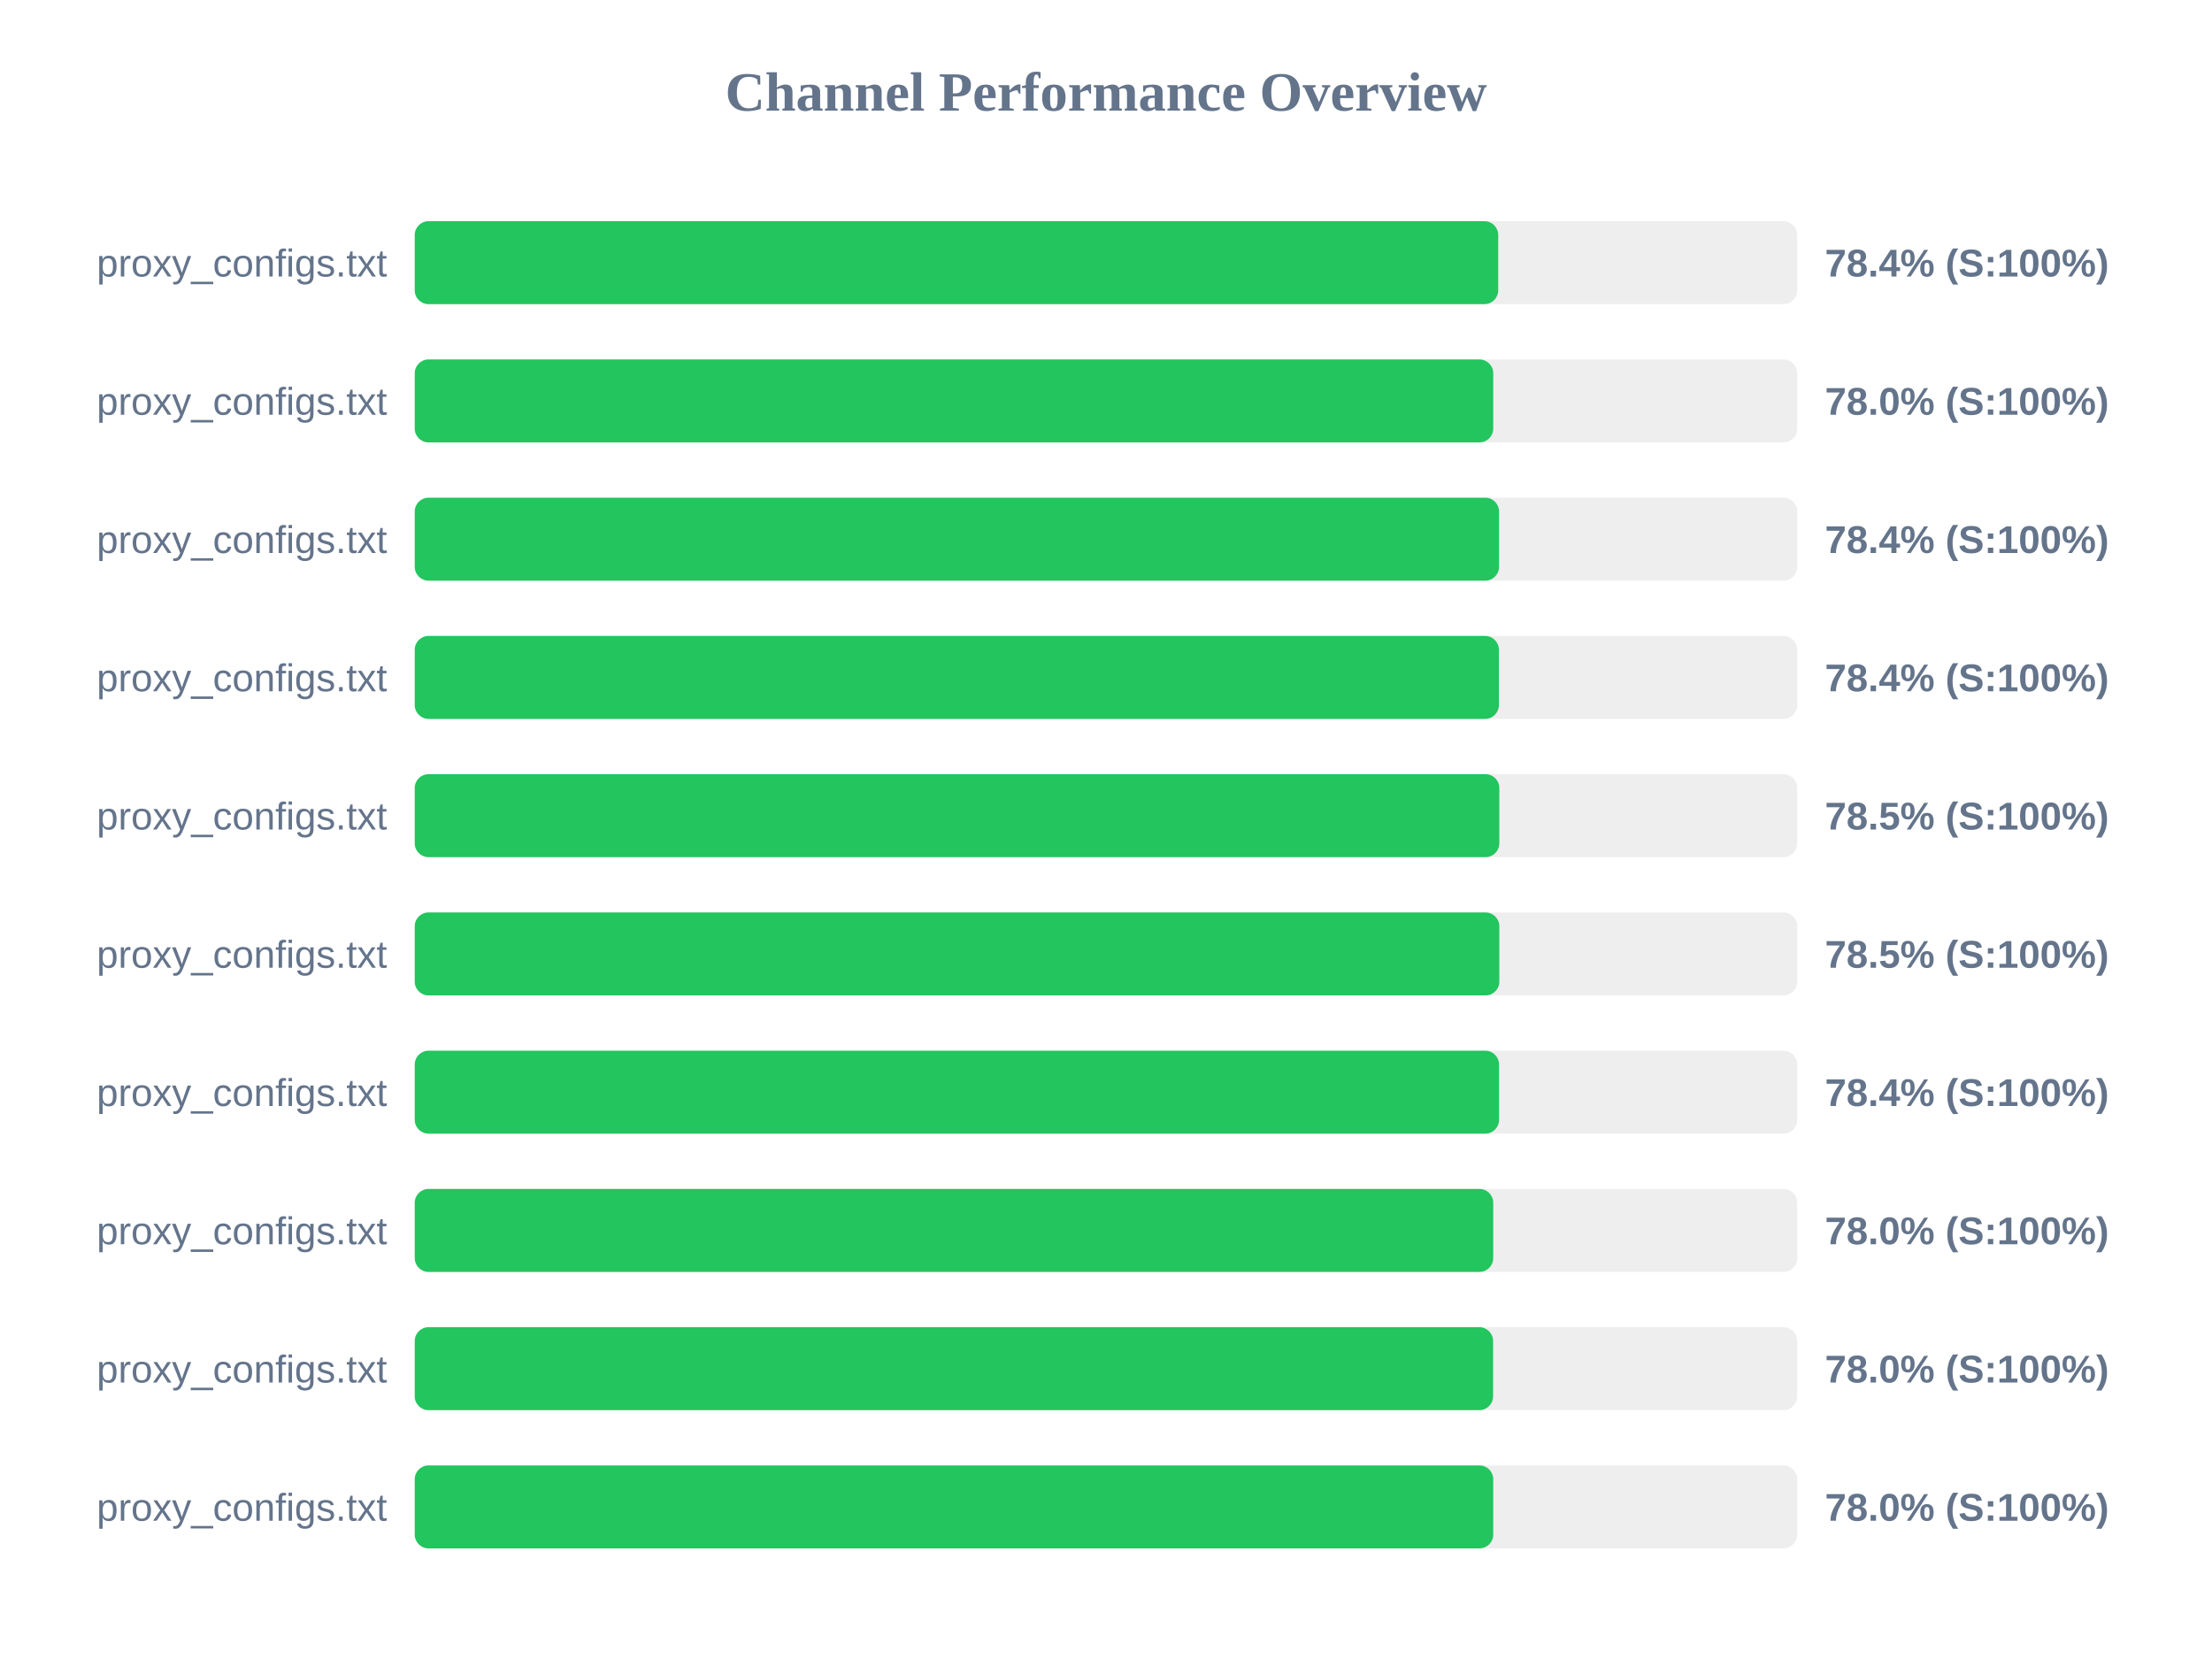
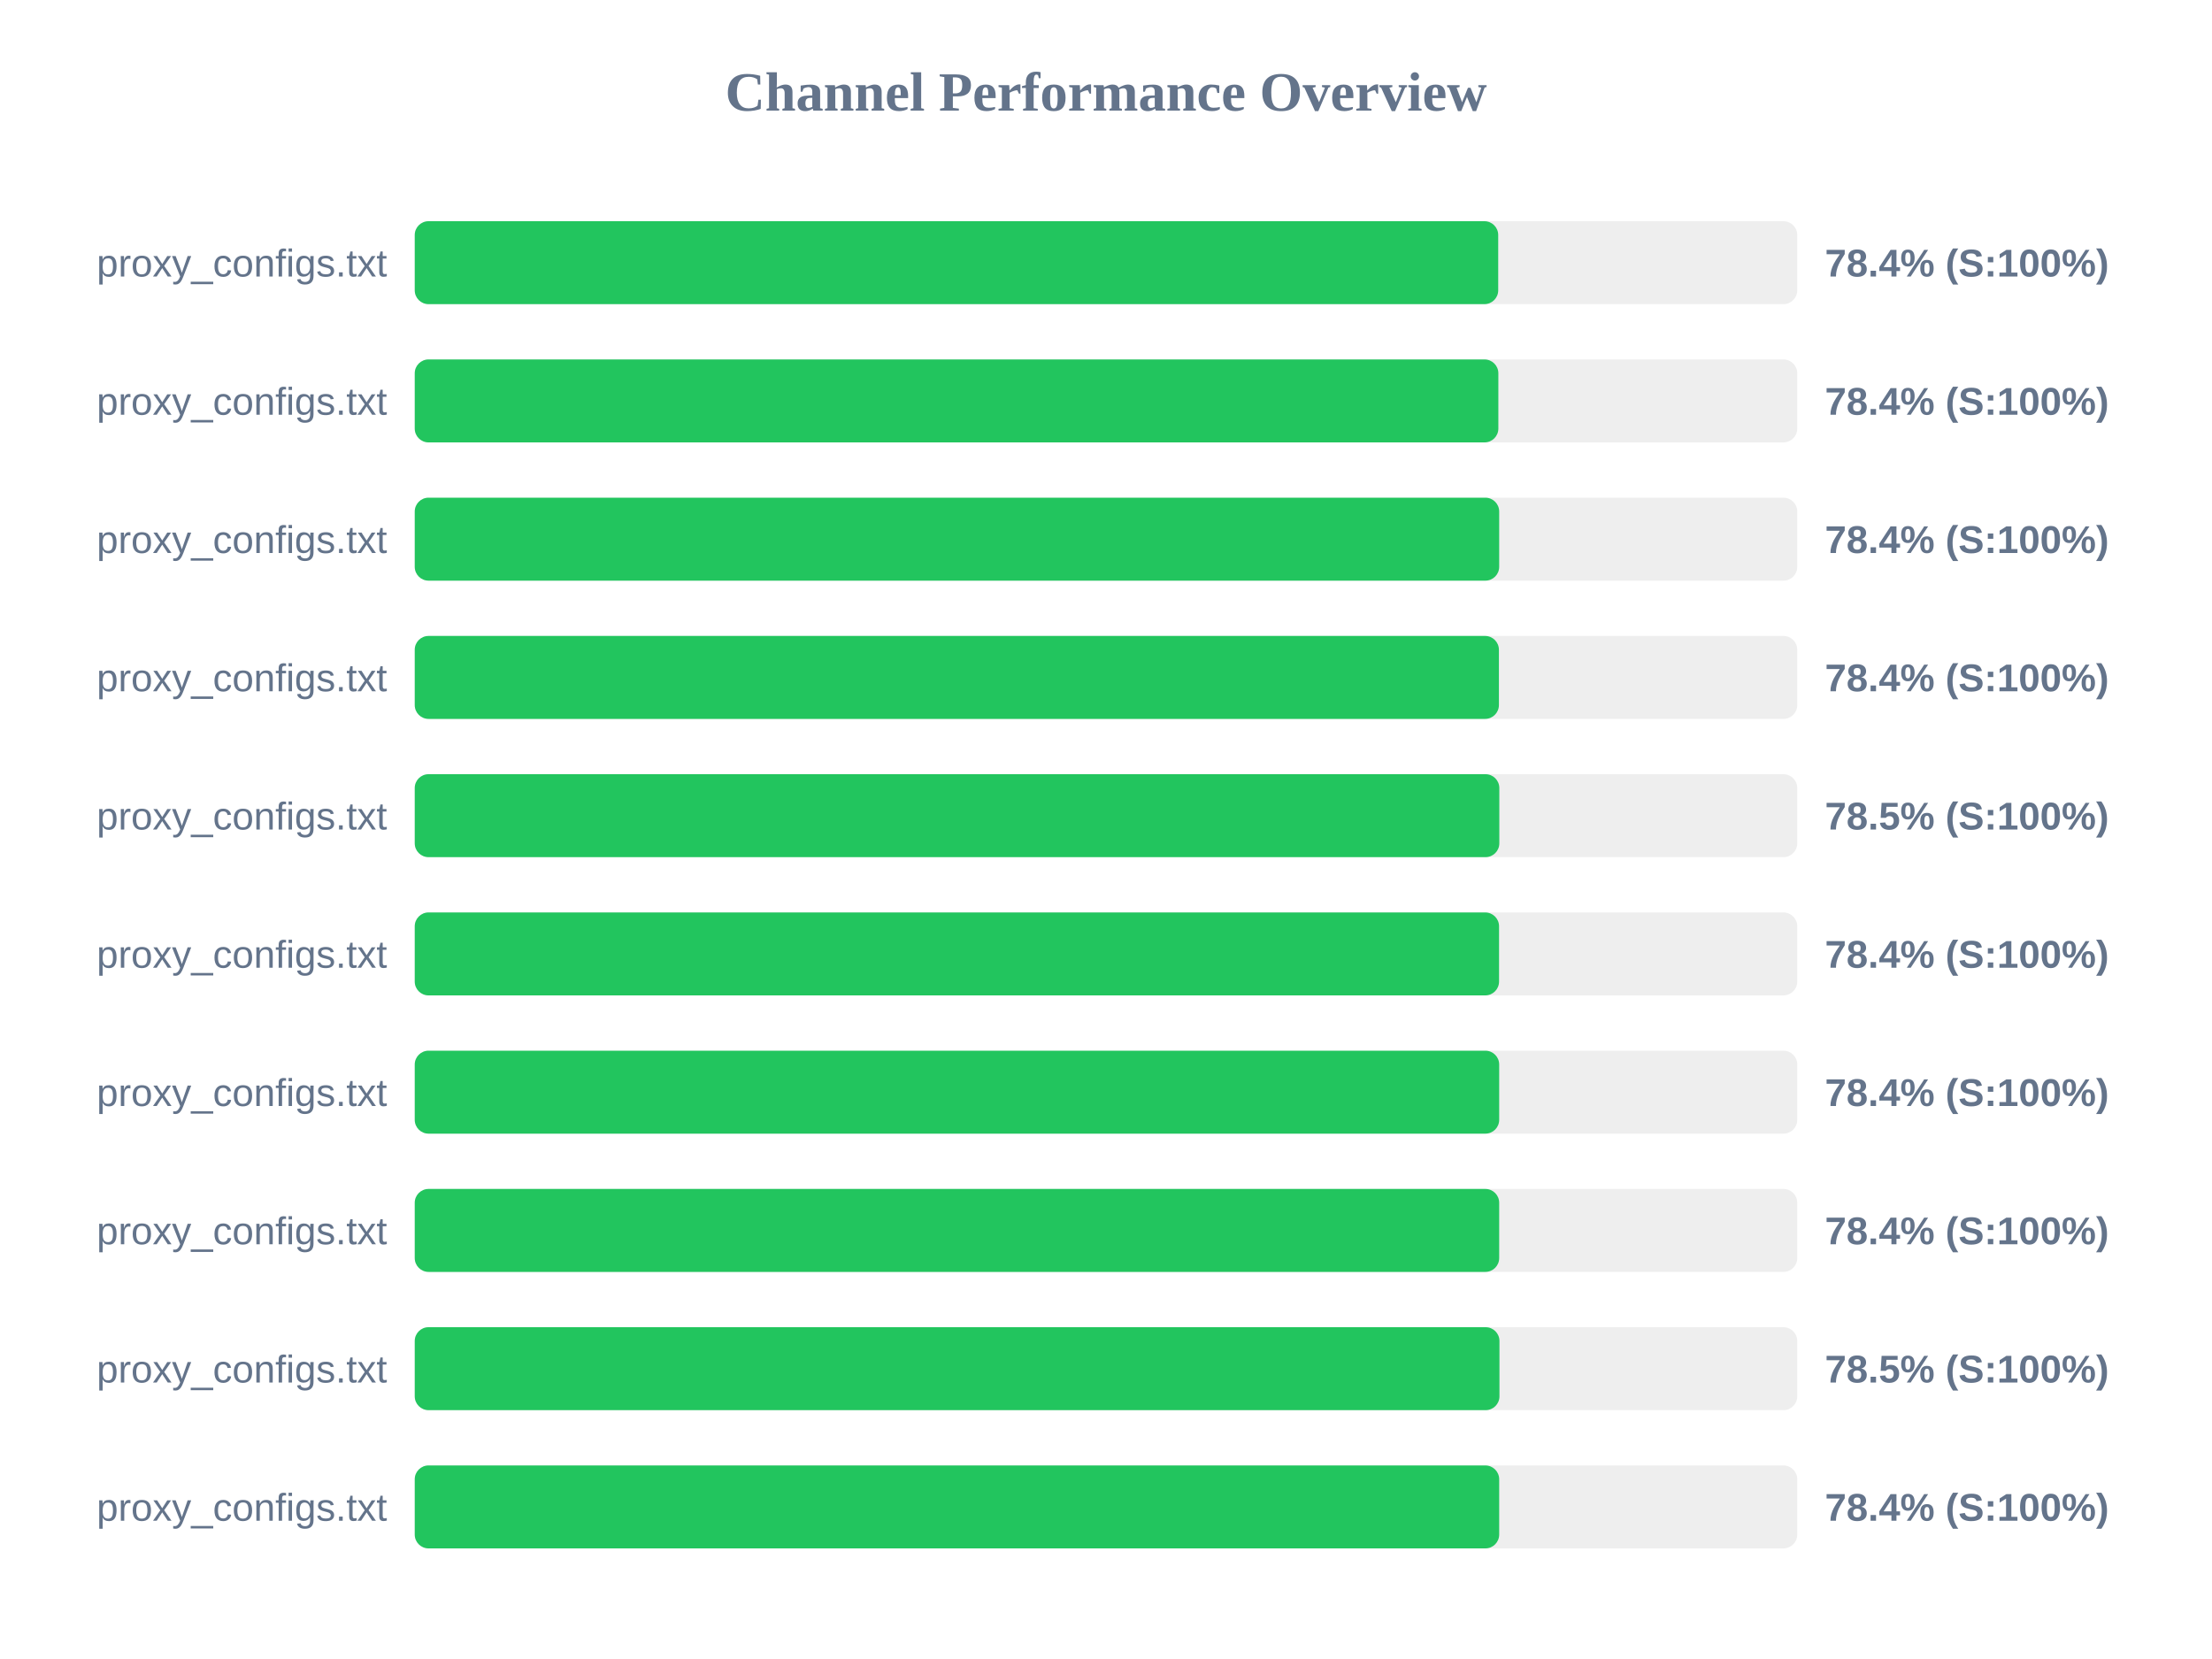
<svg xmlns="http://www.w3.org/2000/svg" width="800" height="600" version="1.1">
  <style>
        .row { font: 14px Arial; fill: #64748b; }
        .score { font: bold 14px Arial; fill: #64748b; }
    </style>
  <text x="400" y="40" text-anchor="middle" font-size="20px" font-weight="bold" fill="#64748b">Channel Performance Overview</text>
  <rect x="150" y="80" width="500" height="30" fill="#eee" rx="5" />
  <rect x="150" y="80" width="391.85" height="30" fill="#22c55e" rx="5" />
  <text x="140" y="100" text-anchor="end" class="row">proxy_configs.txt</text>
  <text x="660" y="100" text-anchor="start" class="score">78.4% (S:100%)</text>
  <rect x="150" y="130" width="500" height="30" fill="#eee" rx="5" />
-   <rect x="150" y="130" width="390.05" height="30" fill="#22c55e" rx="5" />
+   <rect x="150" y="130" width="391.9" height="30" fill="#22c55e" rx="5" />
  <text x="140" y="150" text-anchor="end" class="row">proxy_configs.txt</text>
-   <text x="660" y="150" text-anchor="start" class="score">78.0% (S:100%)</text>
+   <text x="660" y="150" text-anchor="start" class="score">78.4% (S:100%)</text>
  <rect x="150" y="180" width="500" height="30" fill="#eee" rx="5" />
-   <rect x="150" y="180" width="392.15" height="30" fill="#22c55e" rx="5" />
+   <rect x="150" y="180" width="392.2" height="30" fill="#22c55e" rx="5" />
  <text x="140" y="200" text-anchor="end" class="row">proxy_configs.txt</text>
  <text x="660" y="200" text-anchor="start" class="score">78.4% (S:100%)</text>
  <rect x="150" y="230" width="500" height="30" fill="#eee" rx="5" />
  <rect x="150" y="230" width="392.1" height="30" fill="#22c55e" rx="5" />
  <text x="140" y="250" text-anchor="end" class="row">proxy_configs.txt</text>
  <text x="660" y="250" text-anchor="start" class="score">78.4% (S:100%)</text>
  <rect x="150" y="280" width="500" height="30" fill="#eee" rx="5" />
  <rect x="150" y="280" width="392.25" height="30" fill="#22c55e" rx="5" />
  <text x="140" y="300" text-anchor="end" class="row">proxy_configs.txt</text>
  <text x="660" y="300" text-anchor="start" class="score">78.5% (S:100%)</text>
  <rect x="150" y="330" width="500" height="30" fill="#eee" rx="5" />
-   <rect x="150" y="330" width="392.25" height="30" fill="#22c55e" rx="5" />
+   <rect x="150" y="330" width="392.15" height="30" fill="#22c55e" rx="5" />
  <text x="140" y="350" text-anchor="end" class="row">proxy_configs.txt</text>
-   <text x="660" y="350" text-anchor="start" class="score">78.5% (S:100%)</text>
+   <text x="660" y="350" text-anchor="start" class="score">78.4% (S:100%)</text>
  <rect x="150" y="380" width="500" height="30" fill="#eee" rx="5" />
-   <rect x="150" y="380" width="392.15" height="30" fill="#22c55e" rx="5" />
+   <rect x="150" y="380" width="392.2" height="30" fill="#22c55e" rx="5" />
  <text x="140" y="400" text-anchor="end" class="row">proxy_configs.txt</text>
  <text x="660" y="400" text-anchor="start" class="score">78.4% (S:100%)</text>
  <rect x="150" y="430" width="500" height="30" fill="#eee" rx="5" />
-   <rect x="150" y="430" width="390.05" height="30" fill="#22c55e" rx="5" />
+   <rect x="150" y="430" width="392.2" height="30" fill="#22c55e" rx="5" />
  <text x="140" y="450" text-anchor="end" class="row">proxy_configs.txt</text>
-   <text x="660" y="450" text-anchor="start" class="score">78.0% (S:100%)</text>
+   <text x="660" y="450" text-anchor="start" class="score">78.4% (S:100%)</text>
  <rect x="150" y="480" width="500" height="30" fill="#eee" rx="5" />
-   <rect x="150" y="480" width="390.0" height="30" fill="#22c55e" rx="5" />
+   <rect x="150" y="480" width="392.3" height="30" fill="#22c55e" rx="5" />
  <text x="140" y="500" text-anchor="end" class="row">proxy_configs.txt</text>
-   <text x="660" y="500" text-anchor="start" class="score">78.0% (S:100%)</text>
+   <text x="660" y="500" text-anchor="start" class="score">78.5% (S:100%)</text>
  <rect x="150" y="530" width="500" height="30" fill="#eee" rx="5" />
-   <rect x="150" y="530" width="390.05" height="30" fill="#22c55e" rx="5" />
+   <rect x="150" y="530" width="392.2" height="30" fill="#22c55e" rx="5" />
  <text x="140" y="550" text-anchor="end" class="row">proxy_configs.txt</text>
-   <text x="660" y="550" text-anchor="start" class="score">78.0% (S:100%)</text>
+   <text x="660" y="550" text-anchor="start" class="score">78.4% (S:100%)</text>
</svg>
